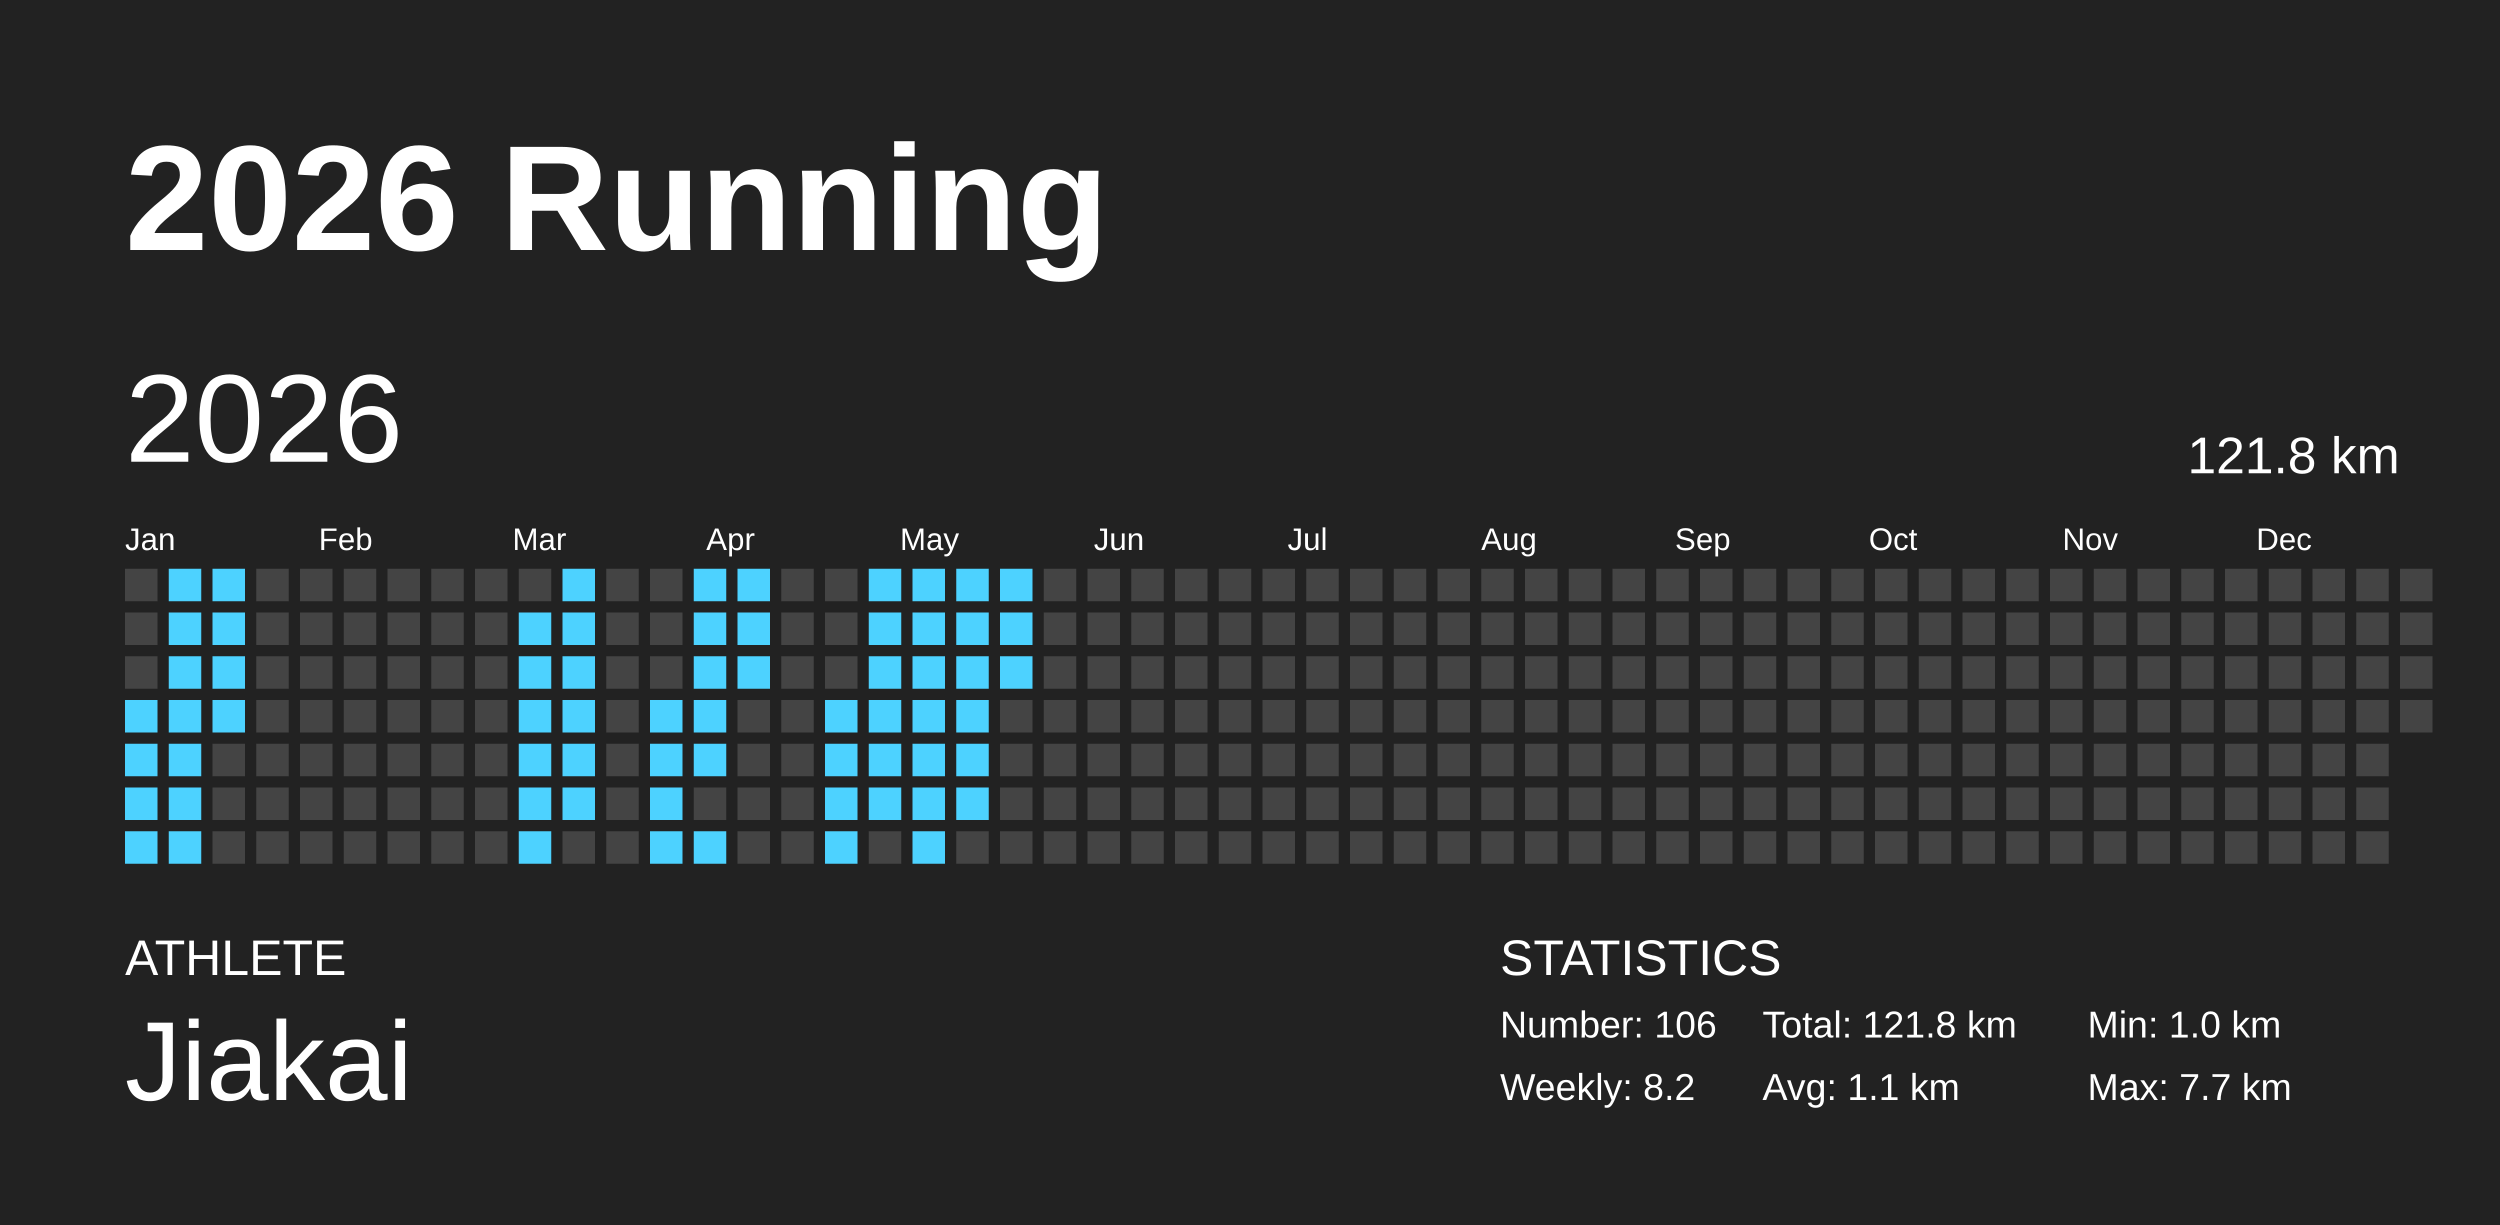
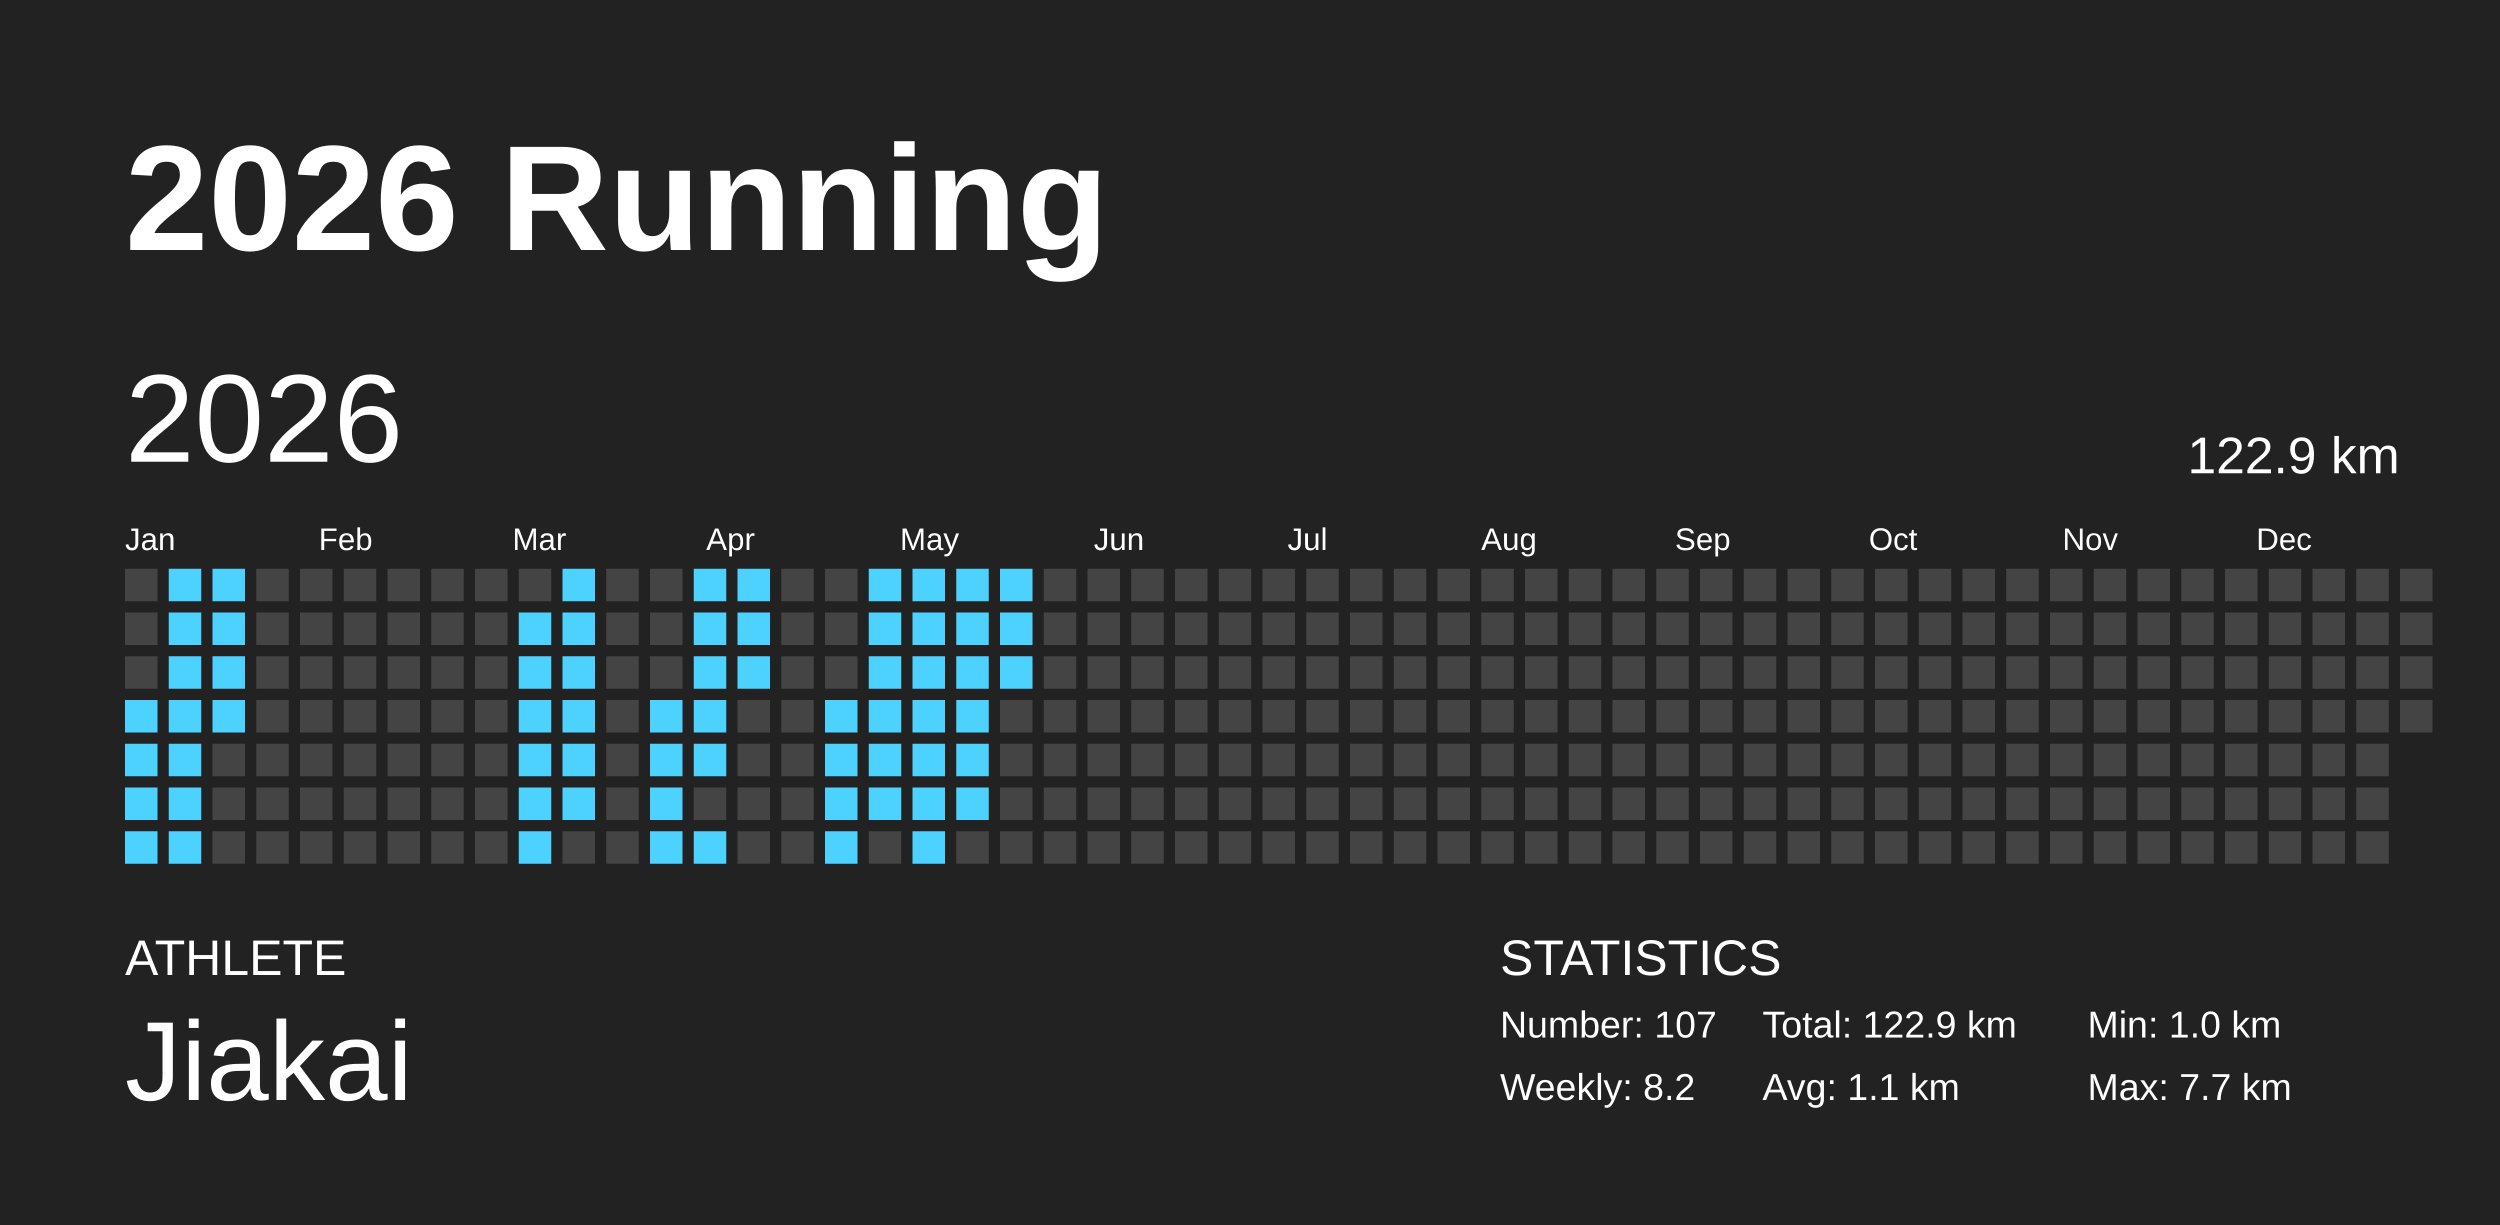
<svg xmlns="http://www.w3.org/2000/svg" baseProfile="full" height="98mm" version="1.1" viewBox="0,0,200,98" width="200mm">
  <defs />
  <rect fill="#222222" height="98" width="200" x="0" y="0" />
  <text fill="#FFFFFF" style="font-size:12px; font-family:Arial; font-weight:bold;" x="10" y="20">2026 Running</text>
  <text fill="#FFFFFF" style="font-size:4px; font-family:Arial" x="10" y="78">ATHLETE</text>
  <text fill="#FFFFFF" style="font-size:9px; font-family:Arial" x="10" y="88">Jiakai</text>
  <text fill="#FFFFFF" style="font-size:4px; font-family:Arial" x="120" y="78">STATISTICS</text>
-   <text fill="#FFFFFF" style="font-size:3px; font-family:Arial" x="120" y="83">Number: 106</text>
+   <text fill="#FFFFFF" style="font-size:3px; font-family:Arial" x="120" y="83">Number: 107</text>
  <text fill="#FFFFFF" style="font-size:3px; font-family:Arial" x="120" y="88">Weekly: 8.2</text>
-   <text fill="#FFFFFF" style="font-size:3px; font-family:Arial" x="141" y="83">Total: 121.8 km</text>
+   <text fill="#FFFFFF" style="font-size:3px; font-family:Arial" x="141" y="83">Total: 122.9 km</text>
  <text fill="#FFFFFF" style="font-size:3px; font-family:Arial" x="141" y="88">Avg: 1.1 km</text>
  <text fill="#FFFFFF" style="font-size:3px; font-family:Arial" x="167" y="83">Min: 1.0 km</text>
  <text fill="#FFFFFF" style="font-size:3px; font-family:Arial" x="167" y="88">Max: 7.7 km</text>
  <text dominant-baseline="hanging" fill="#FFFFFF" style="font-size:10.0px; font-family:Arial;" x="10" y="30">2026</text>
-   <text dominant-baseline="hanging" fill="#FFFFFF" style="font-size:4.125px; font-family:Arial;" x="175" y="35">121.8 km</text>
+   <text dominant-baseline="hanging" fill="#FFFFFF" style="font-size:4.125px; font-family:Arial;" x="175" y="35">122.9 km</text>
  <text fill="#FFFFFF" style="font-size:2.5px; font-family:Arial" x="10.0" y="44">Jan</text>
  <text fill="#FFFFFF" style="font-size:2.5px; font-family:Arial" x="25.5" y="44">Feb</text>
  <text fill="#FFFFFF" style="font-size:2.5px; font-family:Arial" x="41.0" y="44">Mar</text>
  <text fill="#FFFFFF" style="font-size:2.5px; font-family:Arial" x="56.5" y="44">Apr</text>
  <text fill="#FFFFFF" style="font-size:2.5px; font-family:Arial" x="72.0" y="44">May</text>
  <text fill="#FFFFFF" style="font-size:2.5px; font-family:Arial" x="87.5" y="44">Jun</text>
  <text fill="#FFFFFF" style="font-size:2.5px; font-family:Arial" x="103.0" y="44">Jul</text>
  <text fill="#FFFFFF" style="font-size:2.5px; font-family:Arial" x="118.5" y="44">Aug</text>
  <text fill="#FFFFFF" style="font-size:2.5px; font-family:Arial" x="134.0" y="44">Sep</text>
  <text fill="#FFFFFF" style="font-size:2.5px; font-family:Arial" x="149.5" y="44">Oct</text>
  <text fill="#FFFFFF" style="font-size:2.5px; font-family:Arial" x="165.0" y="44">Nov</text>
  <text fill="#FFFFFF" style="font-size:2.5px; font-family:Arial" x="180.5" y="44">Dec</text>
  <rect fill="#444444" height="2.6" width="2.6" x="10.0" y="45.5" />
  <rect fill="#444444" height="2.6" width="2.6" x="10.0" y="49.0" />
  <rect fill="#444444" height="2.6" width="2.6" x="10.0" y="52.5" />
  <rect fill="#4dd2ff" height="2.6" width="2.6" x="10.0" y="56.0" />
  <rect fill="#4dd2ff" height="2.6" width="2.6" x="10.0" y="59.5" />
  <rect fill="#4dd2ff" height="2.6" width="2.6" x="10.0" y="63.0" />
  <rect fill="#4dd2ff" height="2.6" width="2.6" x="10.0" y="66.5" />
  <rect fill="#4dd2ff" height="2.6" width="2.6" x="13.5" y="45.5" />
  <rect fill="#4dd2ff" height="2.6" width="2.6" x="13.5" y="49.0" />
  <rect fill="#4dd2ff" height="2.6" width="2.6" x="13.5" y="52.5" />
  <rect fill="#4dd2ff" height="2.6" width="2.6" x="13.5" y="56.0" />
  <rect fill="#4dd2ff" height="2.6" width="2.6" x="13.5" y="59.5" />
  <rect fill="#4dd2ff" height="2.6" width="2.6" x="13.5" y="63.0" />
  <rect fill="#4dd2ff" height="2.6" width="2.6" x="13.5" y="66.5" />
  <rect fill="#4dd2ff" height="2.6" width="2.6" x="17.0" y="45.5" />
  <rect fill="#4dd2ff" height="2.6" width="2.6" x="17.0" y="49.0" />
  <rect fill="#4dd2ff" height="2.6" width="2.6" x="17.0" y="52.5" />
  <rect fill="#4dd2ff" height="2.6" width="2.6" x="17.0" y="56.0" />
  <rect fill="#444444" height="2.6" width="2.6" x="17.0" y="59.5" />
  <rect fill="#444444" height="2.6" width="2.6" x="17.0" y="63.0" />
  <rect fill="#444444" height="2.6" width="2.6" x="17.0" y="66.5" />
  <rect fill="#444444" height="2.6" width="2.6" x="20.5" y="45.5" />
  <rect fill="#444444" height="2.6" width="2.6" x="20.5" y="49.0" />
  <rect fill="#444444" height="2.6" width="2.6" x="20.5" y="52.5" />
  <rect fill="#444444" height="2.6" width="2.6" x="20.5" y="56.0" />
  <rect fill="#444444" height="2.6" width="2.6" x="20.5" y="59.5" />
  <rect fill="#444444" height="2.6" width="2.6" x="20.5" y="63.0" />
  <rect fill="#444444" height="2.6" width="2.6" x="20.5" y="66.5" />
  <rect fill="#444444" height="2.6" width="2.6" x="24.0" y="45.5" />
  <rect fill="#444444" height="2.6" width="2.6" x="24.0" y="49.0" />
  <rect fill="#444444" height="2.6" width="2.6" x="24.0" y="52.5" />
  <rect fill="#444444" height="2.6" width="2.6" x="24.0" y="56.0" />
  <rect fill="#444444" height="2.6" width="2.6" x="24.0" y="59.5" />
  <rect fill="#444444" height="2.6" width="2.6" x="24.0" y="63.0" />
  <rect fill="#444444" height="2.6" width="2.6" x="24.0" y="66.5" />
  <rect fill="#444444" height="2.6" width="2.6" x="27.5" y="45.5" />
  <rect fill="#444444" height="2.6" width="2.6" x="27.5" y="49.0" />
  <rect fill="#444444" height="2.6" width="2.6" x="27.5" y="52.5" />
  <rect fill="#444444" height="2.6" width="2.6" x="27.5" y="56.0" />
  <rect fill="#444444" height="2.6" width="2.6" x="27.5" y="59.5" />
  <rect fill="#444444" height="2.6" width="2.6" x="27.5" y="63.0" />
  <rect fill="#444444" height="2.6" width="2.6" x="27.5" y="66.5" />
  <rect fill="#444444" height="2.6" width="2.6" x="31.0" y="45.5" />
  <rect fill="#444444" height="2.6" width="2.6" x="31.0" y="49.0" />
  <rect fill="#444444" height="2.6" width="2.6" x="31.0" y="52.5" />
  <rect fill="#444444" height="2.6" width="2.6" x="31.0" y="56.0" />
  <rect fill="#444444" height="2.6" width="2.6" x="31.0" y="59.5" />
  <rect fill="#444444" height="2.6" width="2.6" x="31.0" y="63.0" />
  <rect fill="#444444" height="2.6" width="2.6" x="31.0" y="66.5" />
  <rect fill="#444444" height="2.6" width="2.6" x="34.5" y="45.5" />
  <rect fill="#444444" height="2.6" width="2.6" x="34.5" y="49.0" />
  <rect fill="#444444" height="2.6" width="2.6" x="34.5" y="52.5" />
  <rect fill="#444444" height="2.6" width="2.6" x="34.5" y="56.0" />
  <rect fill="#444444" height="2.6" width="2.6" x="34.5" y="59.5" />
  <rect fill="#444444" height="2.6" width="2.6" x="34.5" y="63.0" />
  <rect fill="#444444" height="2.6" width="2.6" x="34.5" y="66.5" />
  <rect fill="#444444" height="2.6" width="2.6" x="38.0" y="45.5" />
  <rect fill="#444444" height="2.6" width="2.6" x="38.0" y="49.0" />
  <rect fill="#444444" height="2.6" width="2.6" x="38.0" y="52.5" />
  <rect fill="#444444" height="2.6" width="2.6" x="38.0" y="56.0" />
  <rect fill="#444444" height="2.6" width="2.6" x="38.0" y="59.5" />
  <rect fill="#444444" height="2.6" width="2.6" x="38.0" y="63.0" />
  <rect fill="#444444" height="2.6" width="2.6" x="38.0" y="66.5" />
  <rect fill="#444444" height="2.6" width="2.6" x="41.5" y="45.5" />
  <rect fill="#4dd2ff" height="2.6" width="2.6" x="41.5" y="49.0" />
  <rect fill="#4dd2ff" height="2.6" width="2.6" x="41.5" y="52.5" />
  <rect fill="#4dd2ff" height="2.6" width="2.6" x="41.5" y="56.0" />
  <rect fill="#4dd2ff" height="2.6" width="2.6" x="41.5" y="59.5" />
  <rect fill="#4dd2ff" height="2.6" width="2.6" x="41.5" y="63.0" />
  <rect fill="#4dd2ff" height="2.6" width="2.6" x="41.5" y="66.5" />
  <rect fill="#4dd2ff" height="2.6" width="2.6" x="45.0" y="45.5" />
  <rect fill="#4dd2ff" height="2.6" width="2.6" x="45.0" y="49.0" />
  <rect fill="#4dd2ff" height="2.6" width="2.6" x="45.0" y="52.5" />
  <rect fill="#4dd2ff" height="2.6" width="2.6" x="45.0" y="56.0" />
  <rect fill="#4dd2ff" height="2.6" width="2.6" x="45.0" y="59.5" />
  <rect fill="#4dd2ff" height="2.6" width="2.6" x="45.0" y="63.0" />
  <rect fill="#444444" height="2.6" width="2.6" x="45.0" y="66.5" />
  <rect fill="#444444" height="2.6" width="2.6" x="48.5" y="45.5" />
  <rect fill="#444444" height="2.6" width="2.6" x="48.5" y="49.0" />
  <rect fill="#444444" height="2.6" width="2.6" x="48.5" y="52.5" />
  <rect fill="#444444" height="2.6" width="2.6" x="48.5" y="56.0" />
  <rect fill="#444444" height="2.6" width="2.6" x="48.5" y="59.5" />
  <rect fill="#444444" height="2.6" width="2.6" x="48.5" y="63.0" />
  <rect fill="#444444" height="2.6" width="2.6" x="48.5" y="66.5" />
  <rect fill="#444444" height="2.6" width="2.6" x="52.0" y="45.5" />
  <rect fill="#444444" height="2.6" width="2.6" x="52.0" y="49.0" />
  <rect fill="#444444" height="2.6" width="2.6" x="52.0" y="52.5" />
  <rect fill="#4dd2ff" height="2.6" width="2.6" x="52.0" y="56.0" />
  <rect fill="#4dd2ff" height="2.6" width="2.6" x="52.0" y="59.5" />
  <rect fill="#4dd2ff" height="2.6" width="2.6" x="52.0" y="63.0" />
  <rect fill="#4dd2ff" height="2.6" width="2.6" x="52.0" y="66.5" />
  <rect fill="#4dd2ff" height="2.6" width="2.6" x="55.5" y="45.5" />
  <rect fill="#4dd2ff" height="2.6" width="2.6" x="55.5" y="49.0" />
  <rect fill="#4dd2ff" height="2.6" width="2.6" x="55.5" y="52.5" />
  <rect fill="#4dd2ff" height="2.6" width="2.6" x="55.5" y="56.0" />
  <rect fill="#4dd2ff" height="2.6" width="2.6" x="55.5" y="59.5" />
  <rect fill="#444444" height="2.6" width="2.6" x="55.5" y="63.0" />
  <rect fill="#4dd2ff" height="2.6" width="2.6" x="55.5" y="66.5" />
  <rect fill="#4dd2ff" height="2.6" width="2.6" x="59.0" y="45.5" />
  <rect fill="#4dd2ff" height="2.6" width="2.6" x="59.0" y="49.0" />
  <rect fill="#4dd2ff" height="2.6" width="2.6" x="59.0" y="52.5" />
  <rect fill="#444444" height="2.6" width="2.6" x="59.0" y="56.0" />
  <rect fill="#444444" height="2.6" width="2.6" x="59.0" y="59.5" />
  <rect fill="#444444" height="2.6" width="2.6" x="59.0" y="63.0" />
  <rect fill="#444444" height="2.6" width="2.6" x="59.0" y="66.5" />
  <rect fill="#444444" height="2.6" width="2.6" x="62.5" y="45.5" />
  <rect fill="#444444" height="2.6" width="2.6" x="62.5" y="49.0" />
  <rect fill="#444444" height="2.6" width="2.6" x="62.5" y="52.5" />
  <rect fill="#444444" height="2.6" width="2.6" x="62.5" y="56.0" />
  <rect fill="#444444" height="2.6" width="2.6" x="62.5" y="59.5" />
  <rect fill="#444444" height="2.6" width="2.6" x="62.5" y="63.0" />
  <rect fill="#444444" height="2.6" width="2.6" x="62.5" y="66.5" />
  <rect fill="#444444" height="2.6" width="2.6" x="66.0" y="45.5" />
  <rect fill="#444444" height="2.6" width="2.6" x="66.0" y="49.0" />
  <rect fill="#444444" height="2.6" width="2.6" x="66.0" y="52.5" />
  <rect fill="#4dd2ff" height="2.6" width="2.6" x="66.0" y="56.0" />
  <rect fill="#4dd2ff" height="2.6" width="2.6" x="66.0" y="59.5" />
  <rect fill="#4dd2ff" height="2.6" width="2.6" x="66.0" y="63.0" />
  <rect fill="#4dd2ff" height="2.6" width="2.6" x="66.0" y="66.5" />
  <rect fill="#4dd2ff" height="2.6" width="2.6" x="69.5" y="45.5" />
  <rect fill="#4dd2ff" height="2.6" width="2.6" x="69.5" y="49.0" />
  <rect fill="#4dd2ff" height="2.6" width="2.6" x="69.5" y="52.5" />
  <rect fill="#4dd2ff" height="2.6" width="2.6" x="69.5" y="56.0" />
  <rect fill="#4dd2ff" height="2.6" width="2.6" x="69.5" y="59.5" />
  <rect fill="#4dd2ff" height="2.6" width="2.6" x="69.5" y="63.0" />
  <rect fill="#444444" height="2.6" width="2.6" x="69.5" y="66.5" />
  <rect fill="#4dd2ff" height="2.6" width="2.6" x="73.0" y="45.5" />
  <rect fill="#4dd2ff" height="2.6" width="2.6" x="73.0" y="49.0" />
  <rect fill="#4dd2ff" height="2.6" width="2.6" x="73.0" y="52.5" />
  <rect fill="#4dd2ff" height="2.6" width="2.6" x="73.0" y="56.0" />
  <rect fill="#4dd2ff" height="2.6" width="2.6" x="73.0" y="59.5" />
  <rect fill="#4dd2ff" height="2.6" width="2.6" x="73.0" y="63.0" />
  <rect fill="#4dd2ff" height="2.6" width="2.6" x="73.0" y="66.5" />
  <rect fill="#4dd2ff" height="2.6" width="2.6" x="76.5" y="45.5" />
  <rect fill="#4dd2ff" height="2.6" width="2.6" x="76.5" y="49.0" />
  <rect fill="#4dd2ff" height="2.6" width="2.6" x="76.5" y="52.5" />
  <rect fill="#4dd2ff" height="2.6" width="2.6" x="76.5" y="56.0" />
  <rect fill="#4dd2ff" height="2.6" width="2.6" x="76.5" y="59.5" />
  <rect fill="#4dd2ff" height="2.6" width="2.6" x="76.5" y="63.0" />
  <rect fill="#444444" height="2.6" width="2.6" x="76.5" y="66.5" />
  <rect fill="#4dd2ff" height="2.6" width="2.6" x="80.0" y="45.5" />
  <rect fill="#4dd2ff" height="2.6" width="2.6" x="80.0" y="49.0" />
  <rect fill="#4dd2ff" height="2.6" width="2.6" x="80.0" y="52.5" />
  <rect fill="#444444" height="2.6" width="2.6" x="80.0" y="56.0" />
  <rect fill="#444444" height="2.6" width="2.6" x="80.0" y="59.5" />
  <rect fill="#444444" height="2.6" width="2.6" x="80.0" y="63.0" />
  <rect fill="#444444" height="2.6" width="2.6" x="80.0" y="66.5" />
  <rect fill="#444444" height="2.6" width="2.6" x="83.5" y="45.5" />
  <rect fill="#444444" height="2.6" width="2.6" x="83.5" y="49.0" />
  <rect fill="#444444" height="2.6" width="2.6" x="83.5" y="52.5" />
  <rect fill="#444444" height="2.6" width="2.6" x="83.5" y="56.0" />
  <rect fill="#444444" height="2.6" width="2.6" x="83.5" y="59.5" />
  <rect fill="#444444" height="2.6" width="2.6" x="83.5" y="63.0" />
  <rect fill="#444444" height="2.6" width="2.6" x="83.5" y="66.5" />
  <rect fill="#444444" height="2.6" width="2.6" x="87.0" y="45.5" />
  <rect fill="#444444" height="2.6" width="2.6" x="87.0" y="49.0" />
  <rect fill="#444444" height="2.6" width="2.6" x="87.0" y="52.5" />
  <rect fill="#444444" height="2.6" width="2.6" x="87.0" y="56.0" />
  <rect fill="#444444" height="2.6" width="2.6" x="87.0" y="59.5" />
  <rect fill="#444444" height="2.6" width="2.6" x="87.0" y="63.0" />
  <rect fill="#444444" height="2.6" width="2.6" x="87.0" y="66.5" />
  <rect fill="#444444" height="2.6" width="2.6" x="90.5" y="45.5" />
  <rect fill="#444444" height="2.6" width="2.6" x="90.5" y="49.0" />
  <rect fill="#444444" height="2.6" width="2.6" x="90.5" y="52.5" />
  <rect fill="#444444" height="2.6" width="2.6" x="90.5" y="56.0" />
  <rect fill="#444444" height="2.6" width="2.6" x="90.5" y="59.5" />
  <rect fill="#444444" height="2.6" width="2.6" x="90.5" y="63.0" />
  <rect fill="#444444" height="2.6" width="2.6" x="90.5" y="66.5" />
  <rect fill="#444444" height="2.6" width="2.6" x="94.0" y="45.5" />
  <rect fill="#444444" height="2.6" width="2.6" x="94.0" y="49.0" />
  <rect fill="#444444" height="2.6" width="2.6" x="94.0" y="52.5" />
  <rect fill="#444444" height="2.6" width="2.6" x="94.0" y="56.0" />
  <rect fill="#444444" height="2.6" width="2.6" x="94.0" y="59.5" />
  <rect fill="#444444" height="2.6" width="2.6" x="94.0" y="63.0" />
  <rect fill="#444444" height="2.6" width="2.6" x="94.0" y="66.5" />
  <rect fill="#444444" height="2.6" width="2.6" x="97.5" y="45.5" />
  <rect fill="#444444" height="2.6" width="2.6" x="97.5" y="49.0" />
  <rect fill="#444444" height="2.6" width="2.6" x="97.5" y="52.5" />
  <rect fill="#444444" height="2.6" width="2.6" x="97.5" y="56.0" />
  <rect fill="#444444" height="2.6" width="2.6" x="97.5" y="59.5" />
  <rect fill="#444444" height="2.6" width="2.6" x="97.5" y="63.0" />
  <rect fill="#444444" height="2.6" width="2.6" x="97.5" y="66.5" />
  <rect fill="#444444" height="2.6" width="2.6" x="101.0" y="45.5" />
  <rect fill="#444444" height="2.6" width="2.6" x="101.0" y="49.0" />
  <rect fill="#444444" height="2.6" width="2.6" x="101.0" y="52.5" />
  <rect fill="#444444" height="2.6" width="2.6" x="101.0" y="56.0" />
  <rect fill="#444444" height="2.6" width="2.6" x="101.0" y="59.5" />
  <rect fill="#444444" height="2.6" width="2.6" x="101.0" y="63.0" />
  <rect fill="#444444" height="2.6" width="2.6" x="101.0" y="66.5" />
  <rect fill="#444444" height="2.6" width="2.6" x="104.5" y="45.5" />
  <rect fill="#444444" height="2.6" width="2.6" x="104.5" y="49.0" />
  <rect fill="#444444" height="2.6" width="2.6" x="104.5" y="52.5" />
  <rect fill="#444444" height="2.6" width="2.6" x="104.5" y="56.0" />
  <rect fill="#444444" height="2.6" width="2.6" x="104.5" y="59.5" />
  <rect fill="#444444" height="2.6" width="2.6" x="104.5" y="63.0" />
  <rect fill="#444444" height="2.6" width="2.6" x="104.5" y="66.5" />
  <rect fill="#444444" height="2.6" width="2.6" x="108.0" y="45.5" />
  <rect fill="#444444" height="2.6" width="2.6" x="108.0" y="49.0" />
  <rect fill="#444444" height="2.6" width="2.6" x="108.0" y="52.5" />
  <rect fill="#444444" height="2.6" width="2.6" x="108.0" y="56.0" />
  <rect fill="#444444" height="2.6" width="2.6" x="108.0" y="59.5" />
  <rect fill="#444444" height="2.6" width="2.6" x="108.0" y="63.0" />
  <rect fill="#444444" height="2.6" width="2.6" x="108.0" y="66.5" />
  <rect fill="#444444" height="2.6" width="2.6" x="111.5" y="45.5" />
  <rect fill="#444444" height="2.6" width="2.6" x="111.5" y="49.0" />
  <rect fill="#444444" height="2.6" width="2.6" x="111.5" y="52.5" />
  <rect fill="#444444" height="2.6" width="2.6" x="111.5" y="56.0" />
  <rect fill="#444444" height="2.6" width="2.6" x="111.5" y="59.5" />
  <rect fill="#444444" height="2.6" width="2.6" x="111.5" y="63.0" />
  <rect fill="#444444" height="2.6" width="2.6" x="111.5" y="66.5" />
  <rect fill="#444444" height="2.6" width="2.6" x="115.0" y="45.5" />
  <rect fill="#444444" height="2.6" width="2.6" x="115.0" y="49.0" />
  <rect fill="#444444" height="2.6" width="2.6" x="115.0" y="52.5" />
  <rect fill="#444444" height="2.6" width="2.6" x="115.0" y="56.0" />
  <rect fill="#444444" height="2.6" width="2.6" x="115.0" y="59.5" />
  <rect fill="#444444" height="2.6" width="2.6" x="115.0" y="63.0" />
  <rect fill="#444444" height="2.6" width="2.6" x="115.0" y="66.5" />
  <rect fill="#444444" height="2.6" width="2.6" x="118.5" y="45.5" />
  <rect fill="#444444" height="2.6" width="2.6" x="118.5" y="49.0" />
  <rect fill="#444444" height="2.6" width="2.6" x="118.5" y="52.5" />
  <rect fill="#444444" height="2.6" width="2.6" x="118.5" y="56.0" />
  <rect fill="#444444" height="2.6" width="2.6" x="118.5" y="59.5" />
  <rect fill="#444444" height="2.6" width="2.6" x="118.5" y="63.0" />
  <rect fill="#444444" height="2.6" width="2.6" x="118.5" y="66.5" />
  <rect fill="#444444" height="2.6" width="2.6" x="122.0" y="45.5" />
  <rect fill="#444444" height="2.6" width="2.6" x="122.0" y="49.0" />
  <rect fill="#444444" height="2.6" width="2.6" x="122.0" y="52.5" />
  <rect fill="#444444" height="2.6" width="2.6" x="122.0" y="56.0" />
  <rect fill="#444444" height="2.6" width="2.6" x="122.0" y="59.5" />
  <rect fill="#444444" height="2.6" width="2.6" x="122.0" y="63.0" />
  <rect fill="#444444" height="2.6" width="2.6" x="122.0" y="66.5" />
  <rect fill="#444444" height="2.6" width="2.6" x="125.5" y="45.5" />
  <rect fill="#444444" height="2.6" width="2.6" x="125.5" y="49.0" />
  <rect fill="#444444" height="2.6" width="2.6" x="125.5" y="52.5" />
  <rect fill="#444444" height="2.6" width="2.6" x="125.5" y="56.0" />
  <rect fill="#444444" height="2.6" width="2.6" x="125.5" y="59.5" />
  <rect fill="#444444" height="2.6" width="2.6" x="125.5" y="63.0" />
  <rect fill="#444444" height="2.6" width="2.6" x="125.5" y="66.5" />
  <rect fill="#444444" height="2.6" width="2.6" x="129.0" y="45.5" />
  <rect fill="#444444" height="2.6" width="2.6" x="129.0" y="49.0" />
  <rect fill="#444444" height="2.6" width="2.6" x="129.0" y="52.5" />
  <rect fill="#444444" height="2.6" width="2.6" x="129.0" y="56.0" />
  <rect fill="#444444" height="2.6" width="2.6" x="129.0" y="59.5" />
  <rect fill="#444444" height="2.6" width="2.6" x="129.0" y="63.0" />
  <rect fill="#444444" height="2.6" width="2.6" x="129.0" y="66.5" />
  <rect fill="#444444" height="2.6" width="2.6" x="132.5" y="45.5" />
  <rect fill="#444444" height="2.6" width="2.6" x="132.5" y="49.0" />
  <rect fill="#444444" height="2.6" width="2.6" x="132.5" y="52.5" />
  <rect fill="#444444" height="2.6" width="2.6" x="132.5" y="56.0" />
  <rect fill="#444444" height="2.6" width="2.6" x="132.5" y="59.5" />
  <rect fill="#444444" height="2.6" width="2.6" x="132.5" y="63.0" />
  <rect fill="#444444" height="2.6" width="2.6" x="132.5" y="66.5" />
  <rect fill="#444444" height="2.6" width="2.6" x="136.0" y="45.5" />
  <rect fill="#444444" height="2.6" width="2.6" x="136.0" y="49.0" />
  <rect fill="#444444" height="2.6" width="2.6" x="136.0" y="52.5" />
  <rect fill="#444444" height="2.6" width="2.6" x="136.0" y="56.0" />
  <rect fill="#444444" height="2.6" width="2.6" x="136.0" y="59.5" />
  <rect fill="#444444" height="2.6" width="2.6" x="136.0" y="63.0" />
  <rect fill="#444444" height="2.6" width="2.6" x="136.0" y="66.5" />
  <rect fill="#444444" height="2.6" width="2.6" x="139.5" y="45.5" />
  <rect fill="#444444" height="2.6" width="2.6" x="139.5" y="49.0" />
  <rect fill="#444444" height="2.6" width="2.6" x="139.5" y="52.5" />
  <rect fill="#444444" height="2.6" width="2.6" x="139.5" y="56.0" />
  <rect fill="#444444" height="2.6" width="2.6" x="139.5" y="59.5" />
  <rect fill="#444444" height="2.6" width="2.6" x="139.5" y="63.0" />
  <rect fill="#444444" height="2.6" width="2.6" x="139.5" y="66.5" />
  <rect fill="#444444" height="2.6" width="2.6" x="143.0" y="45.5" />
  <rect fill="#444444" height="2.6" width="2.6" x="143.0" y="49.0" />
  <rect fill="#444444" height="2.6" width="2.6" x="143.0" y="52.5" />
  <rect fill="#444444" height="2.6" width="2.6" x="143.0" y="56.0" />
  <rect fill="#444444" height="2.6" width="2.6" x="143.0" y="59.5" />
  <rect fill="#444444" height="2.6" width="2.6" x="143.0" y="63.0" />
  <rect fill="#444444" height="2.6" width="2.6" x="143.0" y="66.5" />
  <rect fill="#444444" height="2.6" width="2.6" x="146.5" y="45.5" />
  <rect fill="#444444" height="2.6" width="2.6" x="146.5" y="49.0" />
  <rect fill="#444444" height="2.6" width="2.6" x="146.5" y="52.5" />
  <rect fill="#444444" height="2.6" width="2.6" x="146.5" y="56.0" />
  <rect fill="#444444" height="2.6" width="2.6" x="146.5" y="59.5" />
  <rect fill="#444444" height="2.6" width="2.6" x="146.5" y="63.0" />
  <rect fill="#444444" height="2.6" width="2.6" x="146.5" y="66.5" />
  <rect fill="#444444" height="2.6" width="2.6" x="150.0" y="45.5" />
  <rect fill="#444444" height="2.6" width="2.6" x="150.0" y="49.0" />
  <rect fill="#444444" height="2.6" width="2.6" x="150.0" y="52.5" />
  <rect fill="#444444" height="2.6" width="2.6" x="150.0" y="56.0" />
  <rect fill="#444444" height="2.6" width="2.6" x="150.0" y="59.5" />
  <rect fill="#444444" height="2.6" width="2.6" x="150.0" y="63.0" />
  <rect fill="#444444" height="2.6" width="2.6" x="150.0" y="66.5" />
  <rect fill="#444444" height="2.6" width="2.6" x="153.5" y="45.5" />
  <rect fill="#444444" height="2.6" width="2.6" x="153.5" y="49.0" />
  <rect fill="#444444" height="2.6" width="2.6" x="153.5" y="52.5" />
  <rect fill="#444444" height="2.6" width="2.6" x="153.5" y="56.0" />
  <rect fill="#444444" height="2.6" width="2.6" x="153.5" y="59.5" />
  <rect fill="#444444" height="2.6" width="2.6" x="153.5" y="63.0" />
  <rect fill="#444444" height="2.6" width="2.6" x="153.5" y="66.5" />
  <rect fill="#444444" height="2.6" width="2.6" x="157.0" y="45.5" />
  <rect fill="#444444" height="2.6" width="2.6" x="157.0" y="49.0" />
  <rect fill="#444444" height="2.6" width="2.6" x="157.0" y="52.5" />
  <rect fill="#444444" height="2.6" width="2.6" x="157.0" y="56.0" />
  <rect fill="#444444" height="2.6" width="2.6" x="157.0" y="59.5" />
  <rect fill="#444444" height="2.6" width="2.6" x="157.0" y="63.0" />
  <rect fill="#444444" height="2.6" width="2.6" x="157.0" y="66.5" />
  <rect fill="#444444" height="2.6" width="2.6" x="160.5" y="45.5" />
  <rect fill="#444444" height="2.6" width="2.6" x="160.5" y="49.0" />
  <rect fill="#444444" height="2.6" width="2.6" x="160.5" y="52.5" />
  <rect fill="#444444" height="2.6" width="2.6" x="160.5" y="56.0" />
  <rect fill="#444444" height="2.6" width="2.6" x="160.5" y="59.5" />
  <rect fill="#444444" height="2.6" width="2.6" x="160.5" y="63.0" />
  <rect fill="#444444" height="2.6" width="2.6" x="160.5" y="66.5" />
  <rect fill="#444444" height="2.6" width="2.6" x="164.0" y="45.5" />
  <rect fill="#444444" height="2.6" width="2.6" x="164.0" y="49.0" />
  <rect fill="#444444" height="2.6" width="2.6" x="164.0" y="52.5" />
  <rect fill="#444444" height="2.6" width="2.6" x="164.0" y="56.0" />
  <rect fill="#444444" height="2.6" width="2.6" x="164.0" y="59.5" />
  <rect fill="#444444" height="2.6" width="2.6" x="164.0" y="63.0" />
  <rect fill="#444444" height="2.6" width="2.6" x="164.0" y="66.5" />
  <rect fill="#444444" height="2.6" width="2.6" x="167.5" y="45.5" />
  <rect fill="#444444" height="2.6" width="2.6" x="167.5" y="49.0" />
  <rect fill="#444444" height="2.6" width="2.6" x="167.5" y="52.5" />
  <rect fill="#444444" height="2.6" width="2.6" x="167.5" y="56.0" />
  <rect fill="#444444" height="2.6" width="2.6" x="167.5" y="59.5" />
  <rect fill="#444444" height="2.6" width="2.6" x="167.5" y="63.0" />
  <rect fill="#444444" height="2.6" width="2.6" x="167.5" y="66.5" />
  <rect fill="#444444" height="2.6" width="2.6" x="171.0" y="45.5" />
  <rect fill="#444444" height="2.6" width="2.6" x="171.0" y="49.0" />
  <rect fill="#444444" height="2.6" width="2.6" x="171.0" y="52.5" />
  <rect fill="#444444" height="2.6" width="2.6" x="171.0" y="56.0" />
  <rect fill="#444444" height="2.6" width="2.6" x="171.0" y="59.5" />
  <rect fill="#444444" height="2.6" width="2.6" x="171.0" y="63.0" />
  <rect fill="#444444" height="2.6" width="2.6" x="171.0" y="66.5" />
  <rect fill="#444444" height="2.6" width="2.6" x="174.5" y="45.5" />
  <rect fill="#444444" height="2.6" width="2.6" x="174.5" y="49.0" />
  <rect fill="#444444" height="2.6" width="2.6" x="174.5" y="52.5" />
  <rect fill="#444444" height="2.6" width="2.6" x="174.5" y="56.0" />
  <rect fill="#444444" height="2.6" width="2.6" x="174.5" y="59.5" />
  <rect fill="#444444" height="2.6" width="2.6" x="174.5" y="63.0" />
  <rect fill="#444444" height="2.6" width="2.6" x="174.5" y="66.5" />
  <rect fill="#444444" height="2.6" width="2.6" x="178.0" y="45.5" />
  <rect fill="#444444" height="2.6" width="2.6" x="178.0" y="49.0" />
  <rect fill="#444444" height="2.6" width="2.6" x="178.0" y="52.5" />
  <rect fill="#444444" height="2.6" width="2.6" x="178.0" y="56.0" />
  <rect fill="#444444" height="2.6" width="2.6" x="178.0" y="59.5" />
  <rect fill="#444444" height="2.6" width="2.6" x="178.0" y="63.0" />
  <rect fill="#444444" height="2.6" width="2.6" x="178.0" y="66.5" />
  <rect fill="#444444" height="2.6" width="2.6" x="181.5" y="45.5" />
  <rect fill="#444444" height="2.6" width="2.6" x="181.5" y="49.0" />
  <rect fill="#444444" height="2.6" width="2.6" x="181.5" y="52.5" />
  <rect fill="#444444" height="2.6" width="2.6" x="181.5" y="56.0" />
  <rect fill="#444444" height="2.6" width="2.6" x="181.5" y="59.5" />
  <rect fill="#444444" height="2.6" width="2.6" x="181.5" y="63.0" />
  <rect fill="#444444" height="2.6" width="2.6" x="181.5" y="66.5" />
  <rect fill="#444444" height="2.6" width="2.6" x="185.0" y="45.5" />
  <rect fill="#444444" height="2.6" width="2.6" x="185.0" y="49.0" />
  <rect fill="#444444" height="2.6" width="2.6" x="185.0" y="52.5" />
  <rect fill="#444444" height="2.6" width="2.6" x="185.0" y="56.0" />
  <rect fill="#444444" height="2.6" width="2.6" x="185.0" y="59.5" />
  <rect fill="#444444" height="2.6" width="2.6" x="185.0" y="63.0" />
  <rect fill="#444444" height="2.6" width="2.6" x="185.0" y="66.5" />
  <rect fill="#444444" height="2.6" width="2.6" x="188.5" y="45.5" />
  <rect fill="#444444" height="2.6" width="2.6" x="188.5" y="49.0" />
  <rect fill="#444444" height="2.6" width="2.6" x="188.5" y="52.5" />
  <rect fill="#444444" height="2.6" width="2.6" x="188.5" y="56.0" />
  <rect fill="#444444" height="2.6" width="2.6" x="188.5" y="59.5" />
  <rect fill="#444444" height="2.6" width="2.6" x="188.5" y="63.0" />
  <rect fill="#444444" height="2.6" width="2.6" x="188.5" y="66.5" />
  <rect fill="#444444" height="2.6" width="2.6" x="192.0" y="45.5" />
  <rect fill="#444444" height="2.6" width="2.6" x="192.0" y="49.0" />
  <rect fill="#444444" height="2.6" width="2.6" x="192.0" y="52.5" />
  <rect fill="#444444" height="2.6" width="2.6" x="192.0" y="56.0" />
</svg>
